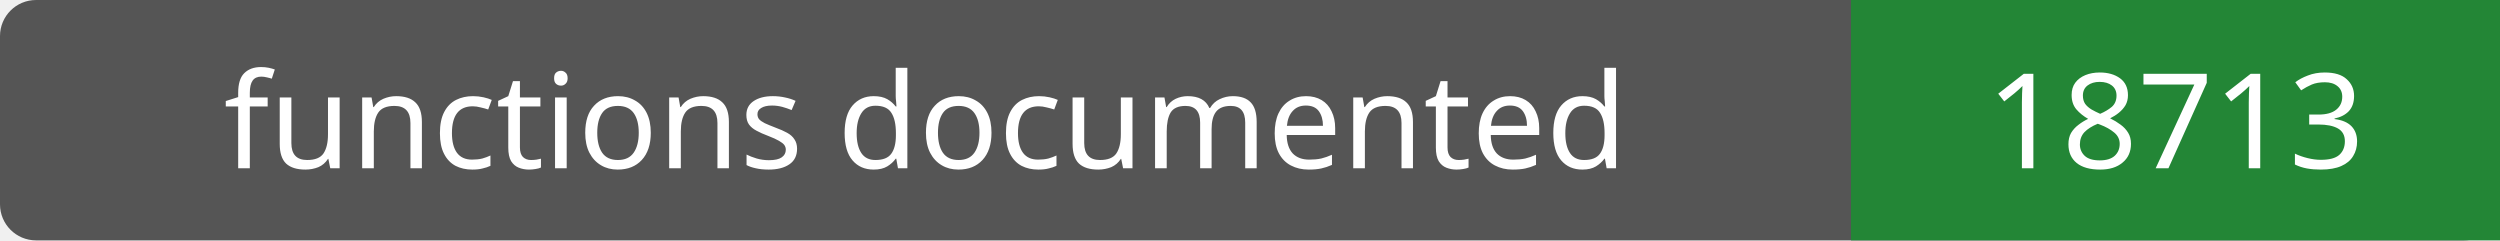
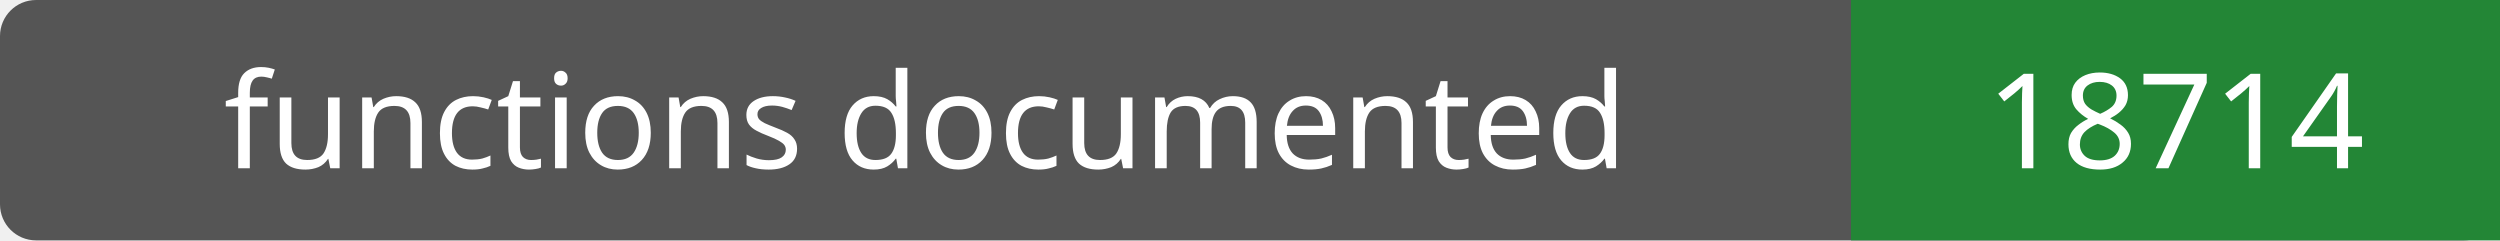
- <svg xmlns="http://www.w3.org/2000/svg" width="208" height="20" role="img" aria-label="functions documented: 18713">
+ <svg xmlns="http://www.w3.org/2000/svg" width="208" height="20" role="img" aria-label="functions documented: 18714">
  <rect width="208" height="20" rx="3" fill="#555" />
  <path fill="#238636" d="M154 0h54v20H154z" />
  <g fill="#fff" text-anchor="middle" font-family="Verdana,sans-serif" font-size="11">
    <text x="77.0" y="14">functions documented</text>
-     <text x="181.0" y="14">18713</text>
+     <text x="181.0" y="14">18714</text>
  </g>
</svg>
